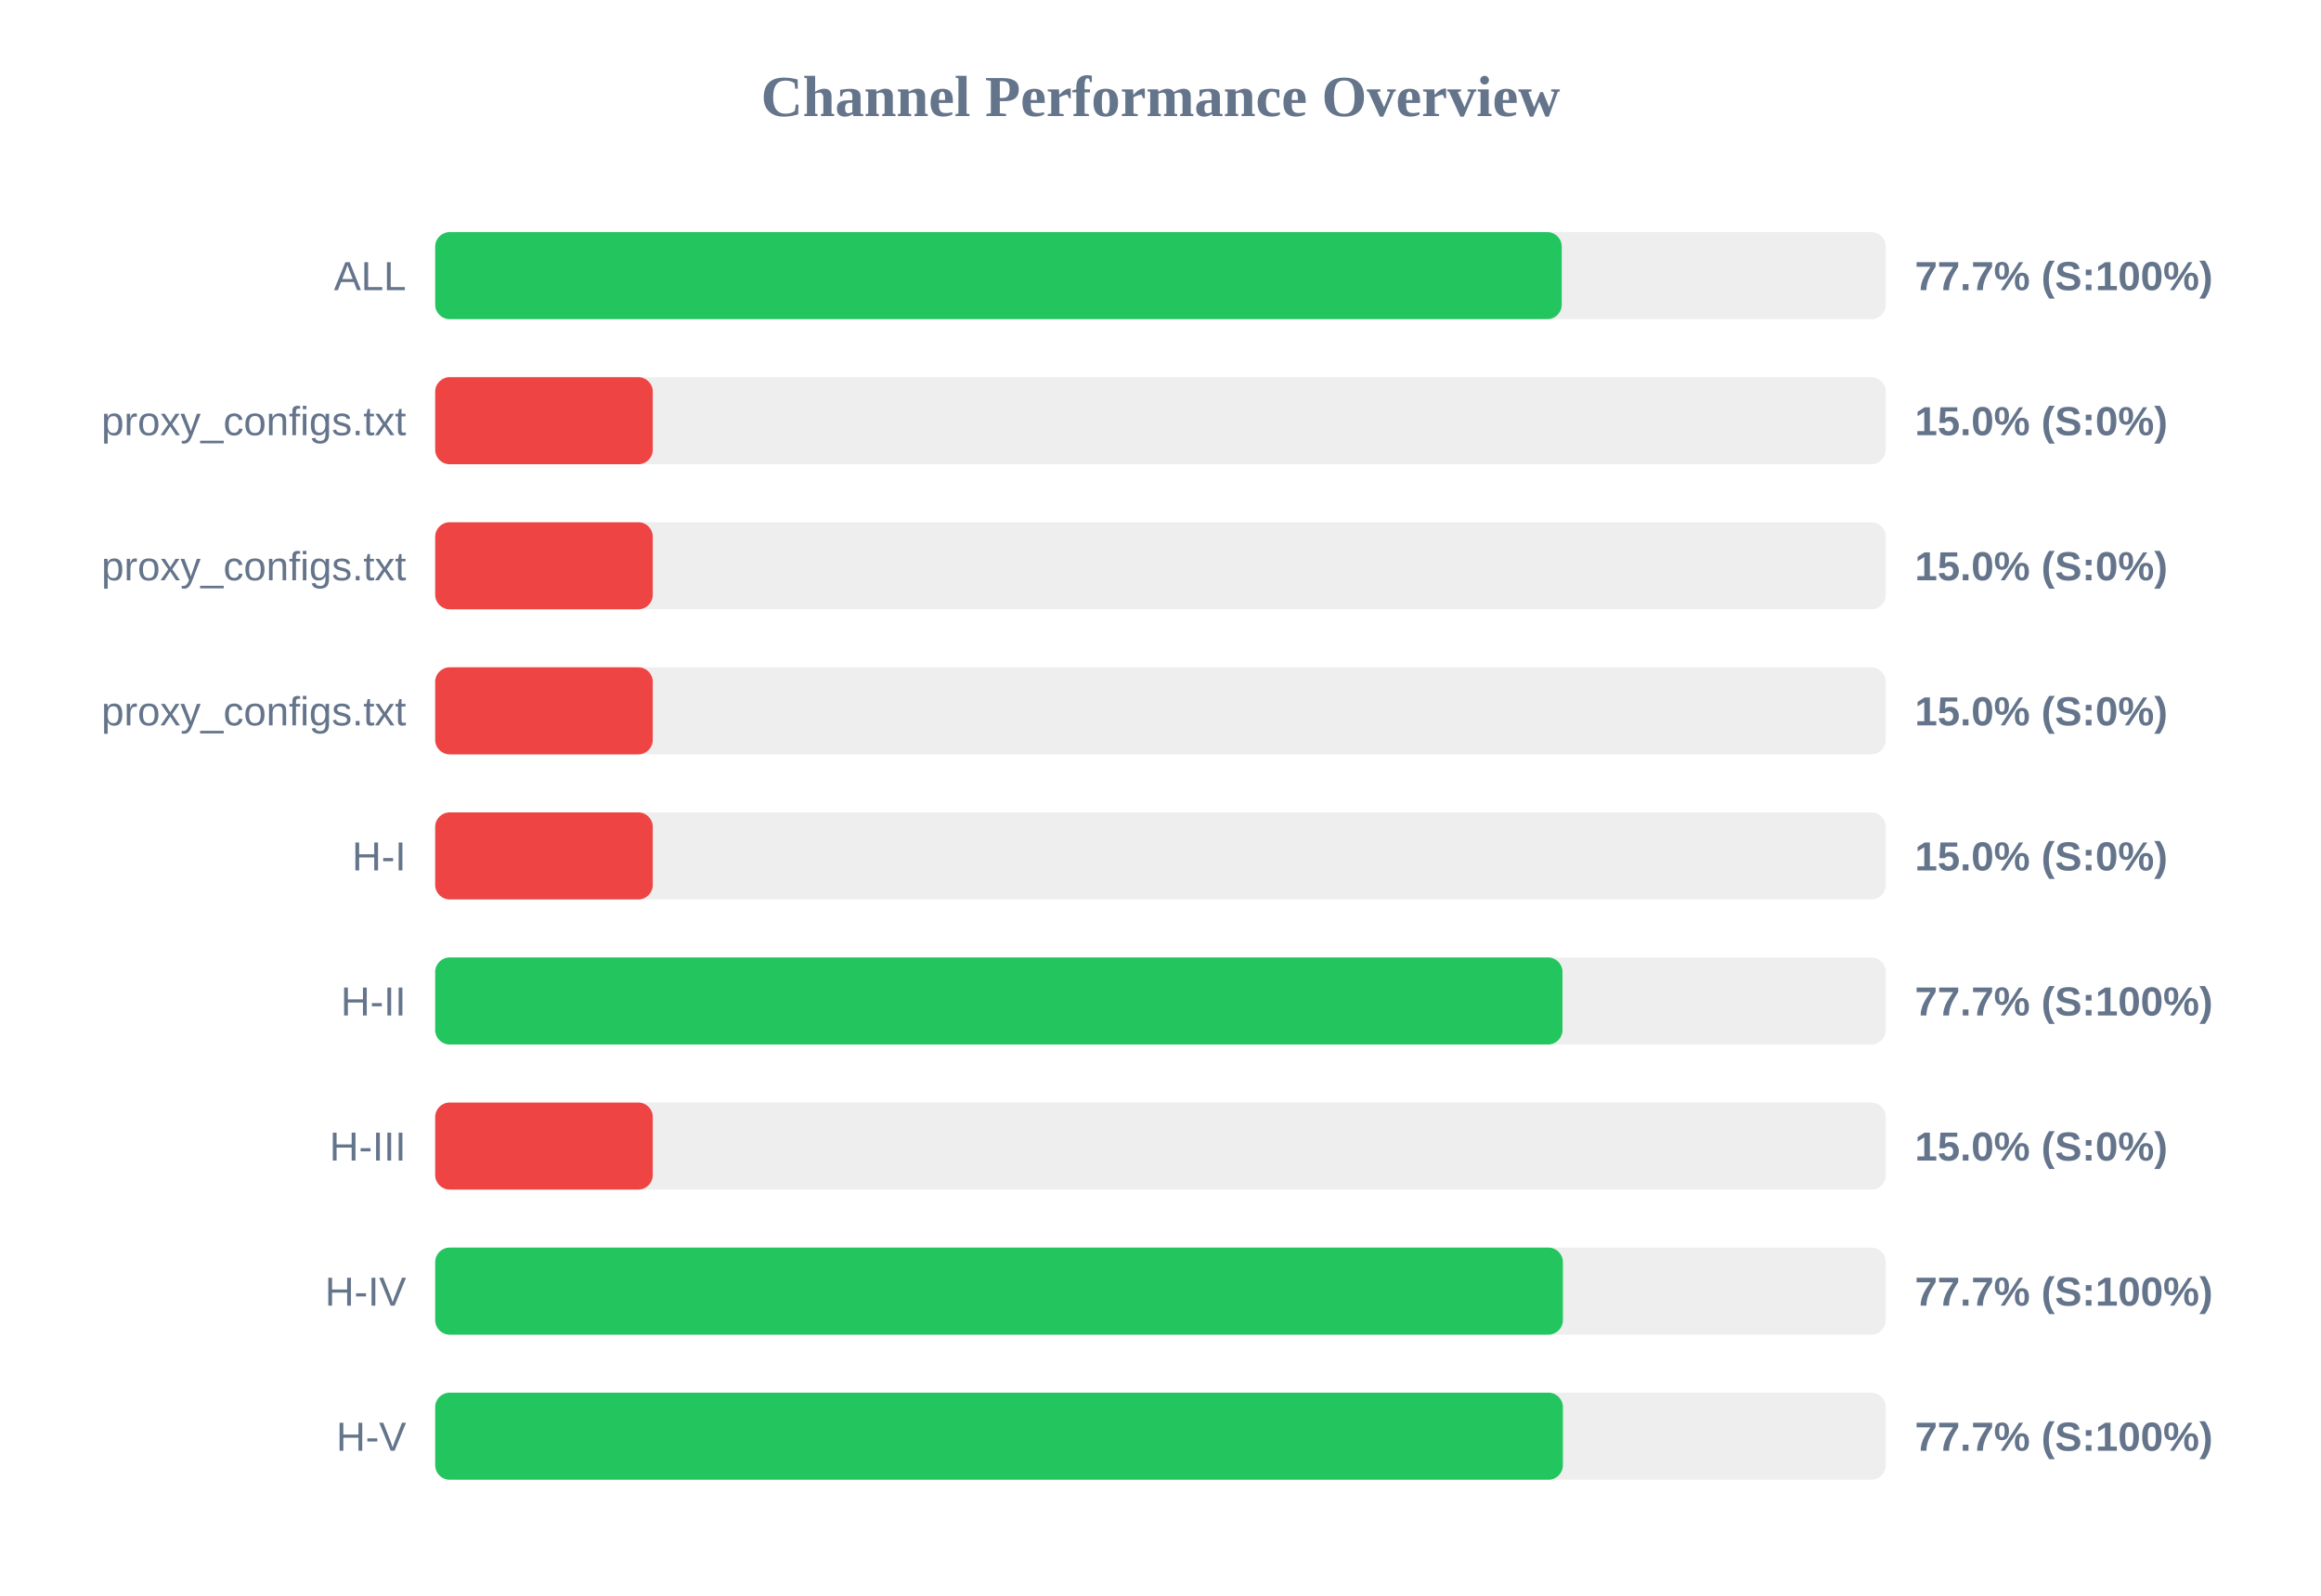
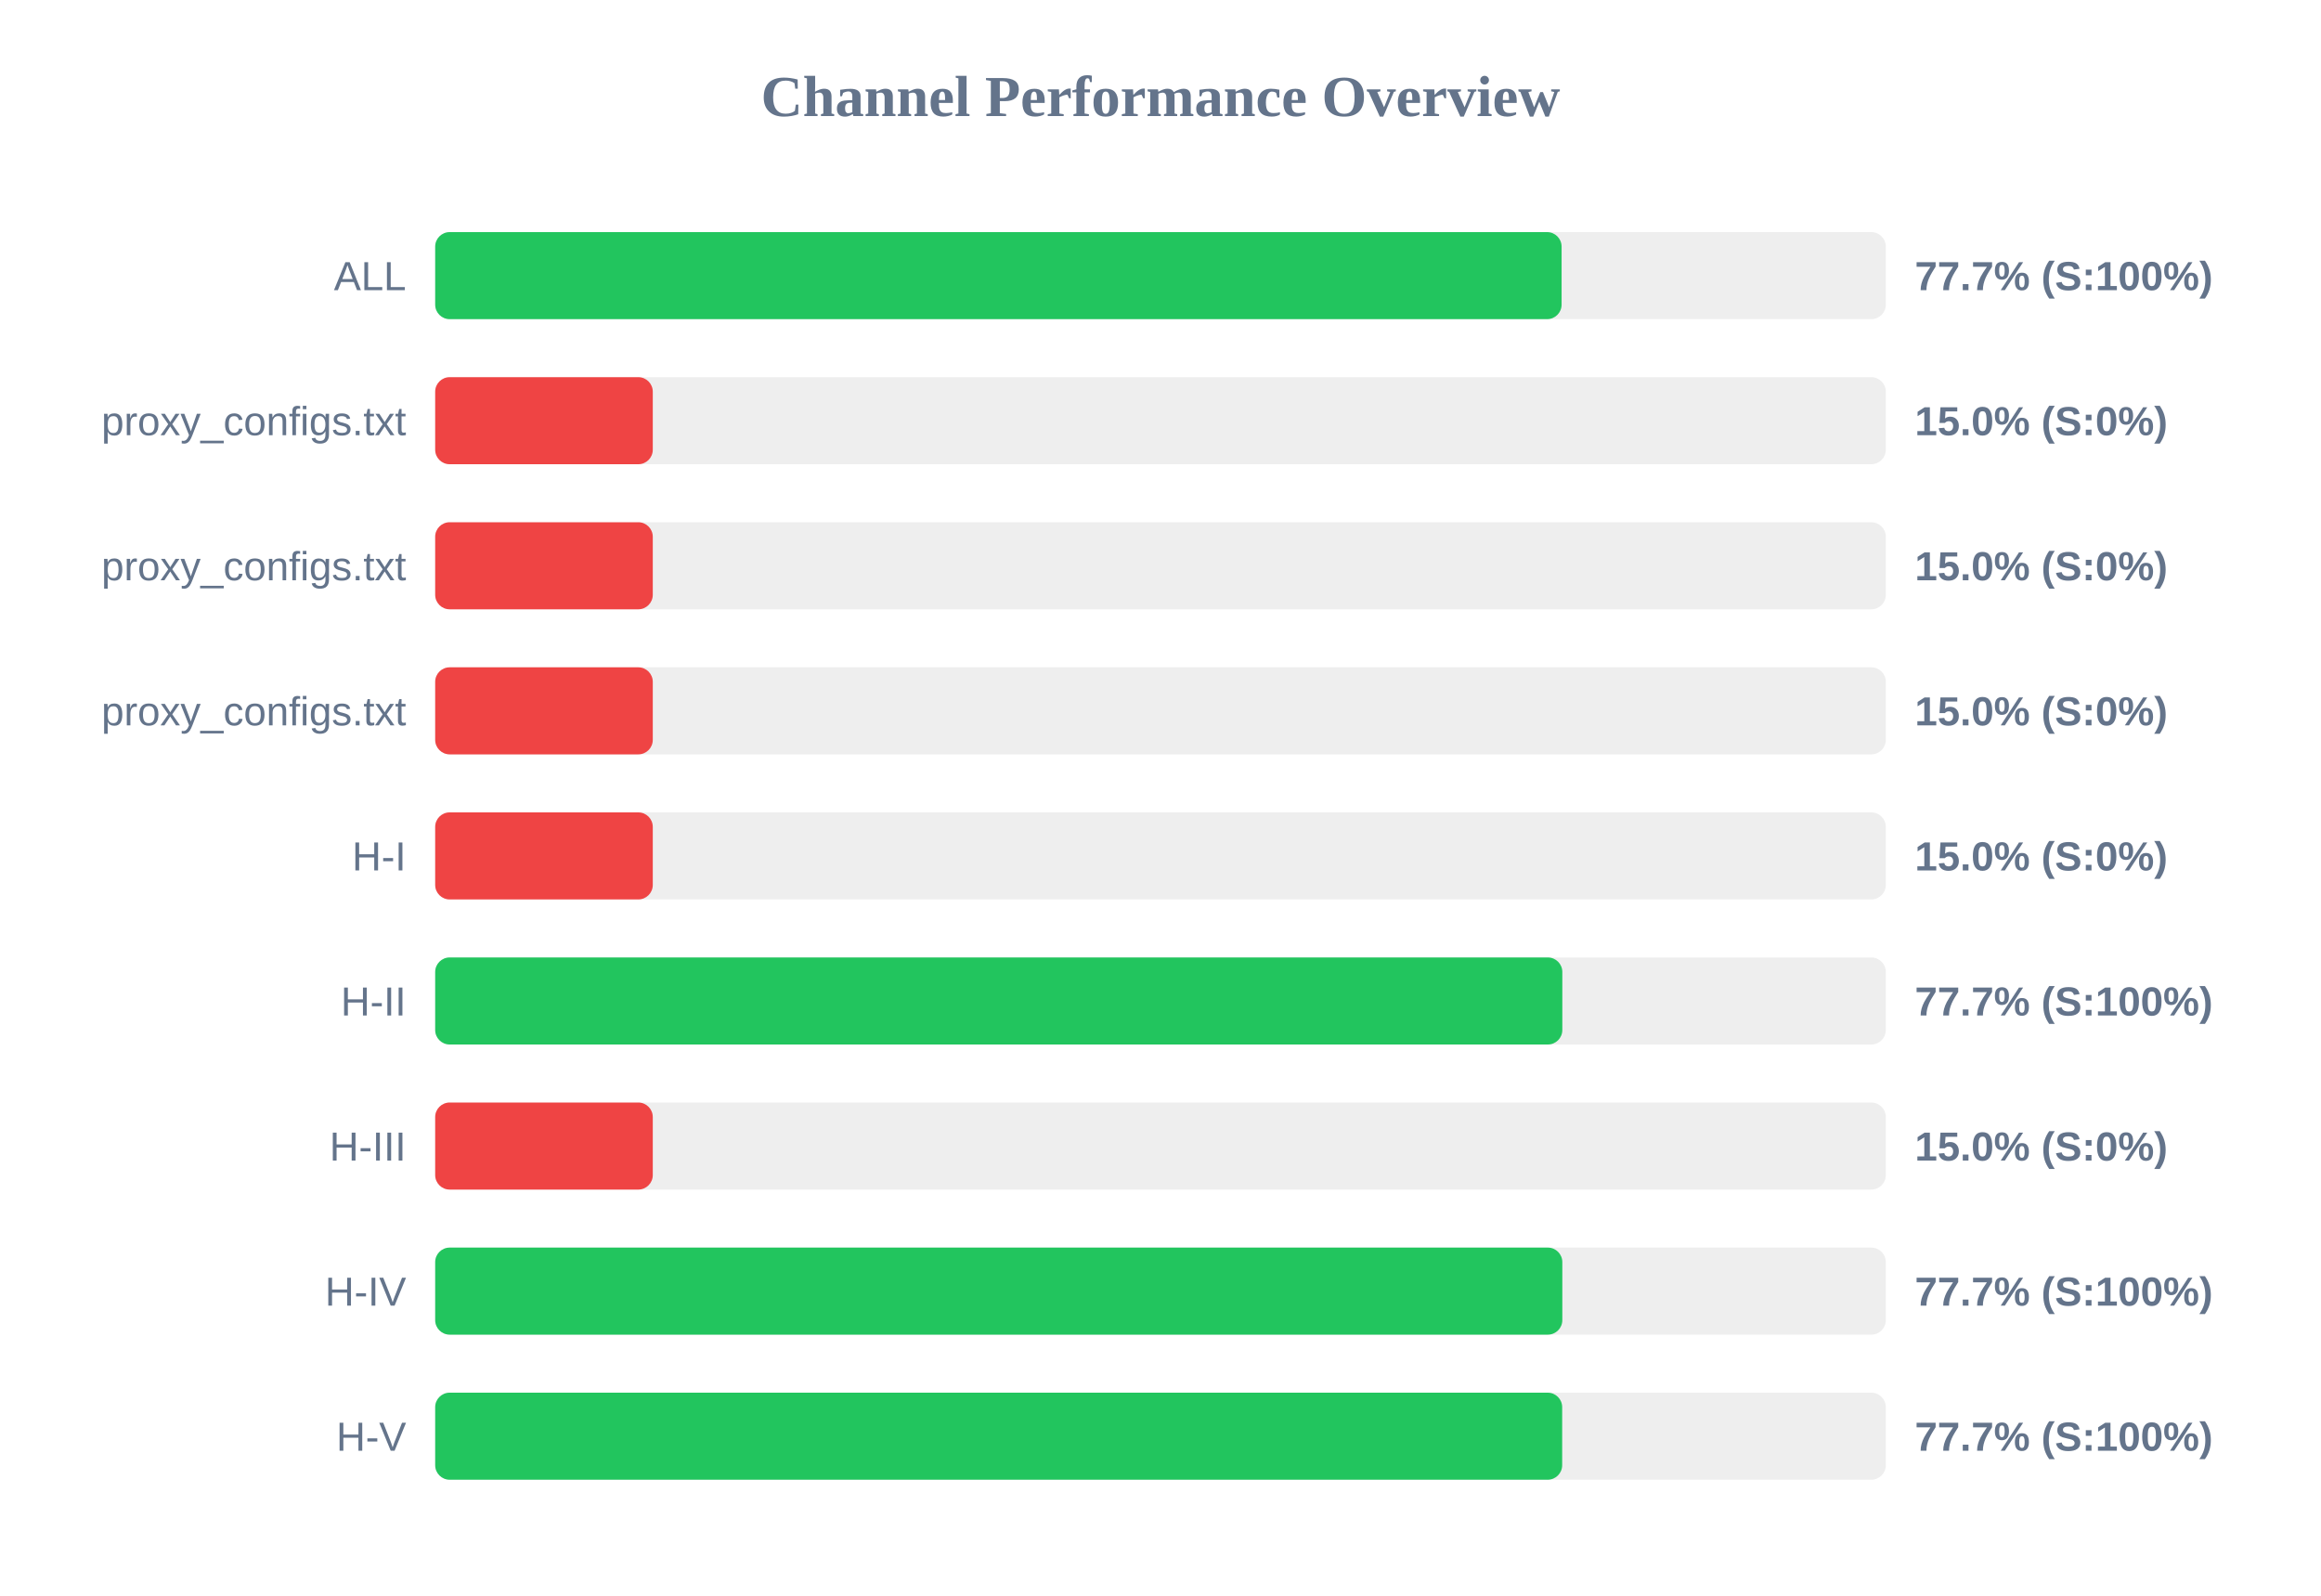
<svg xmlns="http://www.w3.org/2000/svg" width="800" height="550" version="1.1">
  <style>
        .row { font: 14px Arial; fill: #64748b; }
        .score { font: bold 14px Arial; fill: #64748b; }
    </style>
  <text x="400" y="40" text-anchor="middle" font-size="20px" font-weight="bold" fill="#64748b">Channel Performance Overview</text>
  <rect x="150" y="80" width="500" height="30" fill="#eee" rx="5" />
-   <rect x="150" y="80" width="388.3" height="30" fill="#22c55e" rx="5" />
+   <rect x="150" y="80" width="388.25" height="30" fill="#22c55e" rx="5" />
  <text x="140" y="100" text-anchor="end" class="row">ALL</text>
  <text x="660" y="100" text-anchor="start" class="score">77.7% (S:100%)</text>
  <rect x="150" y="130" width="500" height="30" fill="#eee" rx="5" />
  <rect x="150" y="130" width="75.0" height="30" fill="#ef4444" rx="5" />
  <text x="140" y="150" text-anchor="end" class="row">proxy_configs.txt</text>
  <text x="660" y="150" text-anchor="start" class="score">15.0% (S:0%)</text>
  <rect x="150" y="180" width="500" height="30" fill="#eee" rx="5" />
  <rect x="150" y="180" width="75.0" height="30" fill="#ef4444" rx="5" />
  <text x="140" y="200" text-anchor="end" class="row">proxy_configs.txt</text>
  <text x="660" y="200" text-anchor="start" class="score">15.0% (S:0%)</text>
  <rect x="150" y="230" width="500" height="30" fill="#eee" rx="5" />
  <rect x="150" y="230" width="75.0" height="30" fill="#ef4444" rx="5" />
  <text x="140" y="250" text-anchor="end" class="row">proxy_configs.txt</text>
  <text x="660" y="250" text-anchor="start" class="score">15.0% (S:0%)</text>
  <rect x="150" y="280" width="500" height="30" fill="#eee" rx="5" />
  <rect x="150" y="280" width="75.0" height="30" fill="#ef4444" rx="5" />
  <text x="140" y="300" text-anchor="end" class="row">H-I</text>
  <text x="660" y="300" text-anchor="start" class="score">15.0% (S:0%)</text>
  <rect x="150" y="330" width="500" height="30" fill="#eee" rx="5" />
-   <rect x="150" y="330" width="388.55" height="30" fill="#22c55e" rx="5" />
+   <rect x="150" y="330" width="388.5" height="30" fill="#22c55e" rx="5" />
  <text x="140" y="350" text-anchor="end" class="row">H-II</text>
  <text x="660" y="350" text-anchor="start" class="score">77.7% (S:100%)</text>
  <rect x="150" y="380" width="500" height="30" fill="#eee" rx="5" />
  <rect x="150" y="380" width="75.0" height="30" fill="#ef4444" rx="5" />
  <text x="140" y="400" text-anchor="end" class="row">H-III</text>
  <text x="660" y="400" text-anchor="start" class="score">15.0% (S:0%)</text>
  <rect x="150" y="430" width="500" height="30" fill="#eee" rx="5" />
-   <rect x="150" y="430" width="388.7" height="30" fill="#22c55e" rx="5" />
+   <rect x="150" y="430" width="388.5" height="30" fill="#22c55e" rx="5" />
  <text x="140" y="450" text-anchor="end" class="row">H-IV</text>
  <text x="660" y="450" text-anchor="start" class="score">77.7% (S:100%)</text>
  <rect x="150" y="480" width="500" height="30" fill="#eee" rx="5" />
-   <rect x="150" y="480" width="388.7" height="30" fill="#22c55e" rx="5" />
+   <rect x="150" y="480" width="388.45" height="30" fill="#22c55e" rx="5" />
  <text x="140" y="500" text-anchor="end" class="row">H-V</text>
  <text x="660" y="500" text-anchor="start" class="score">77.7% (S:100%)</text>
</svg>
